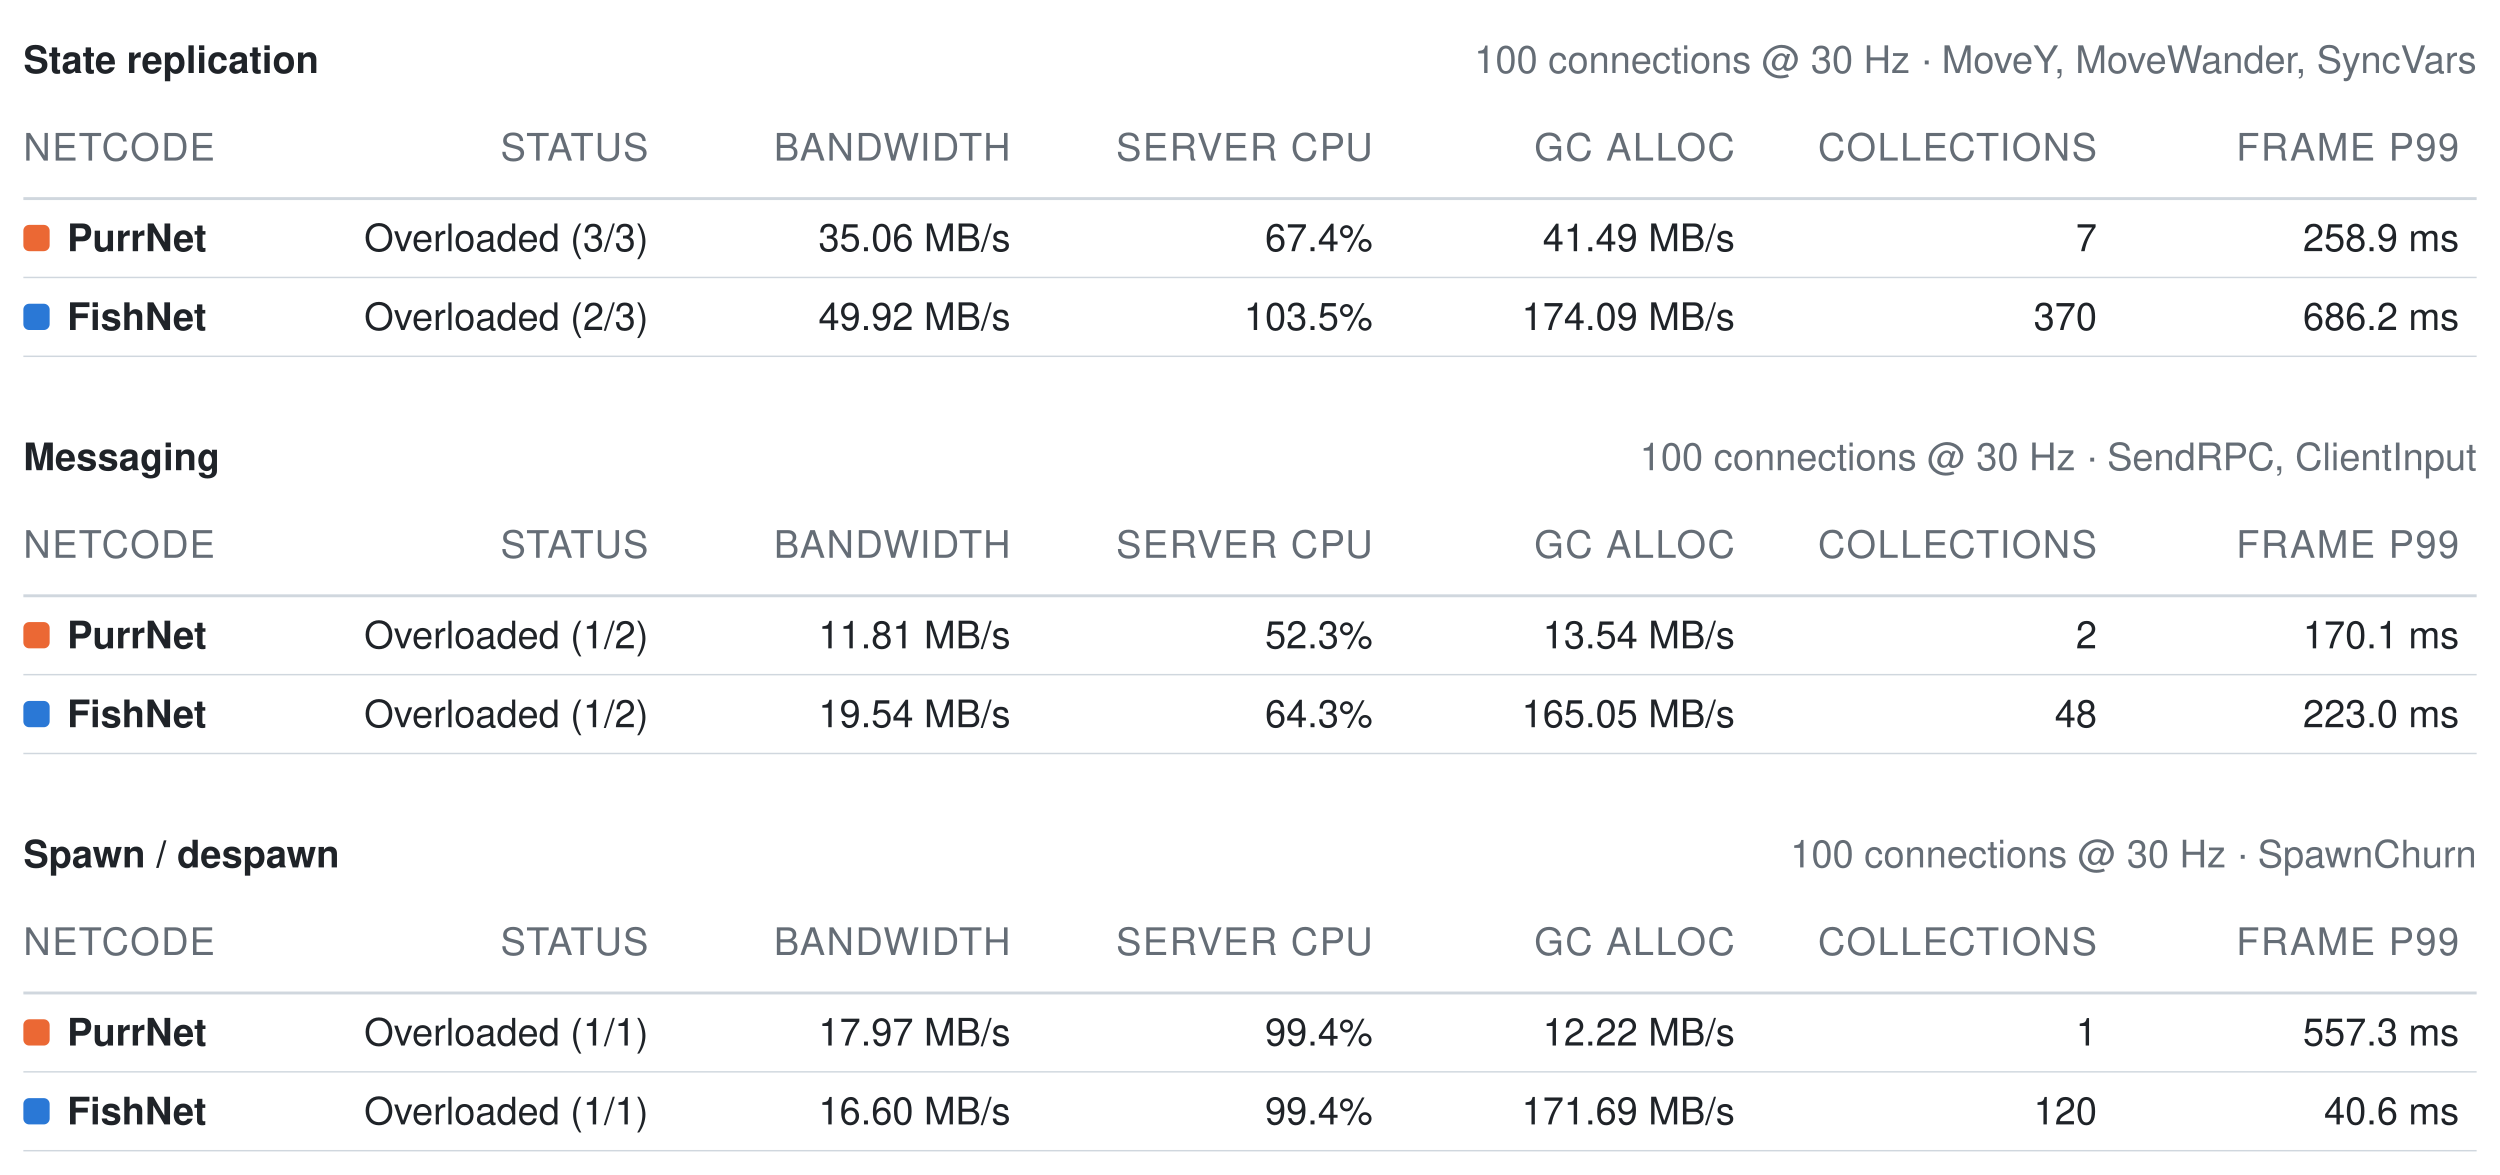
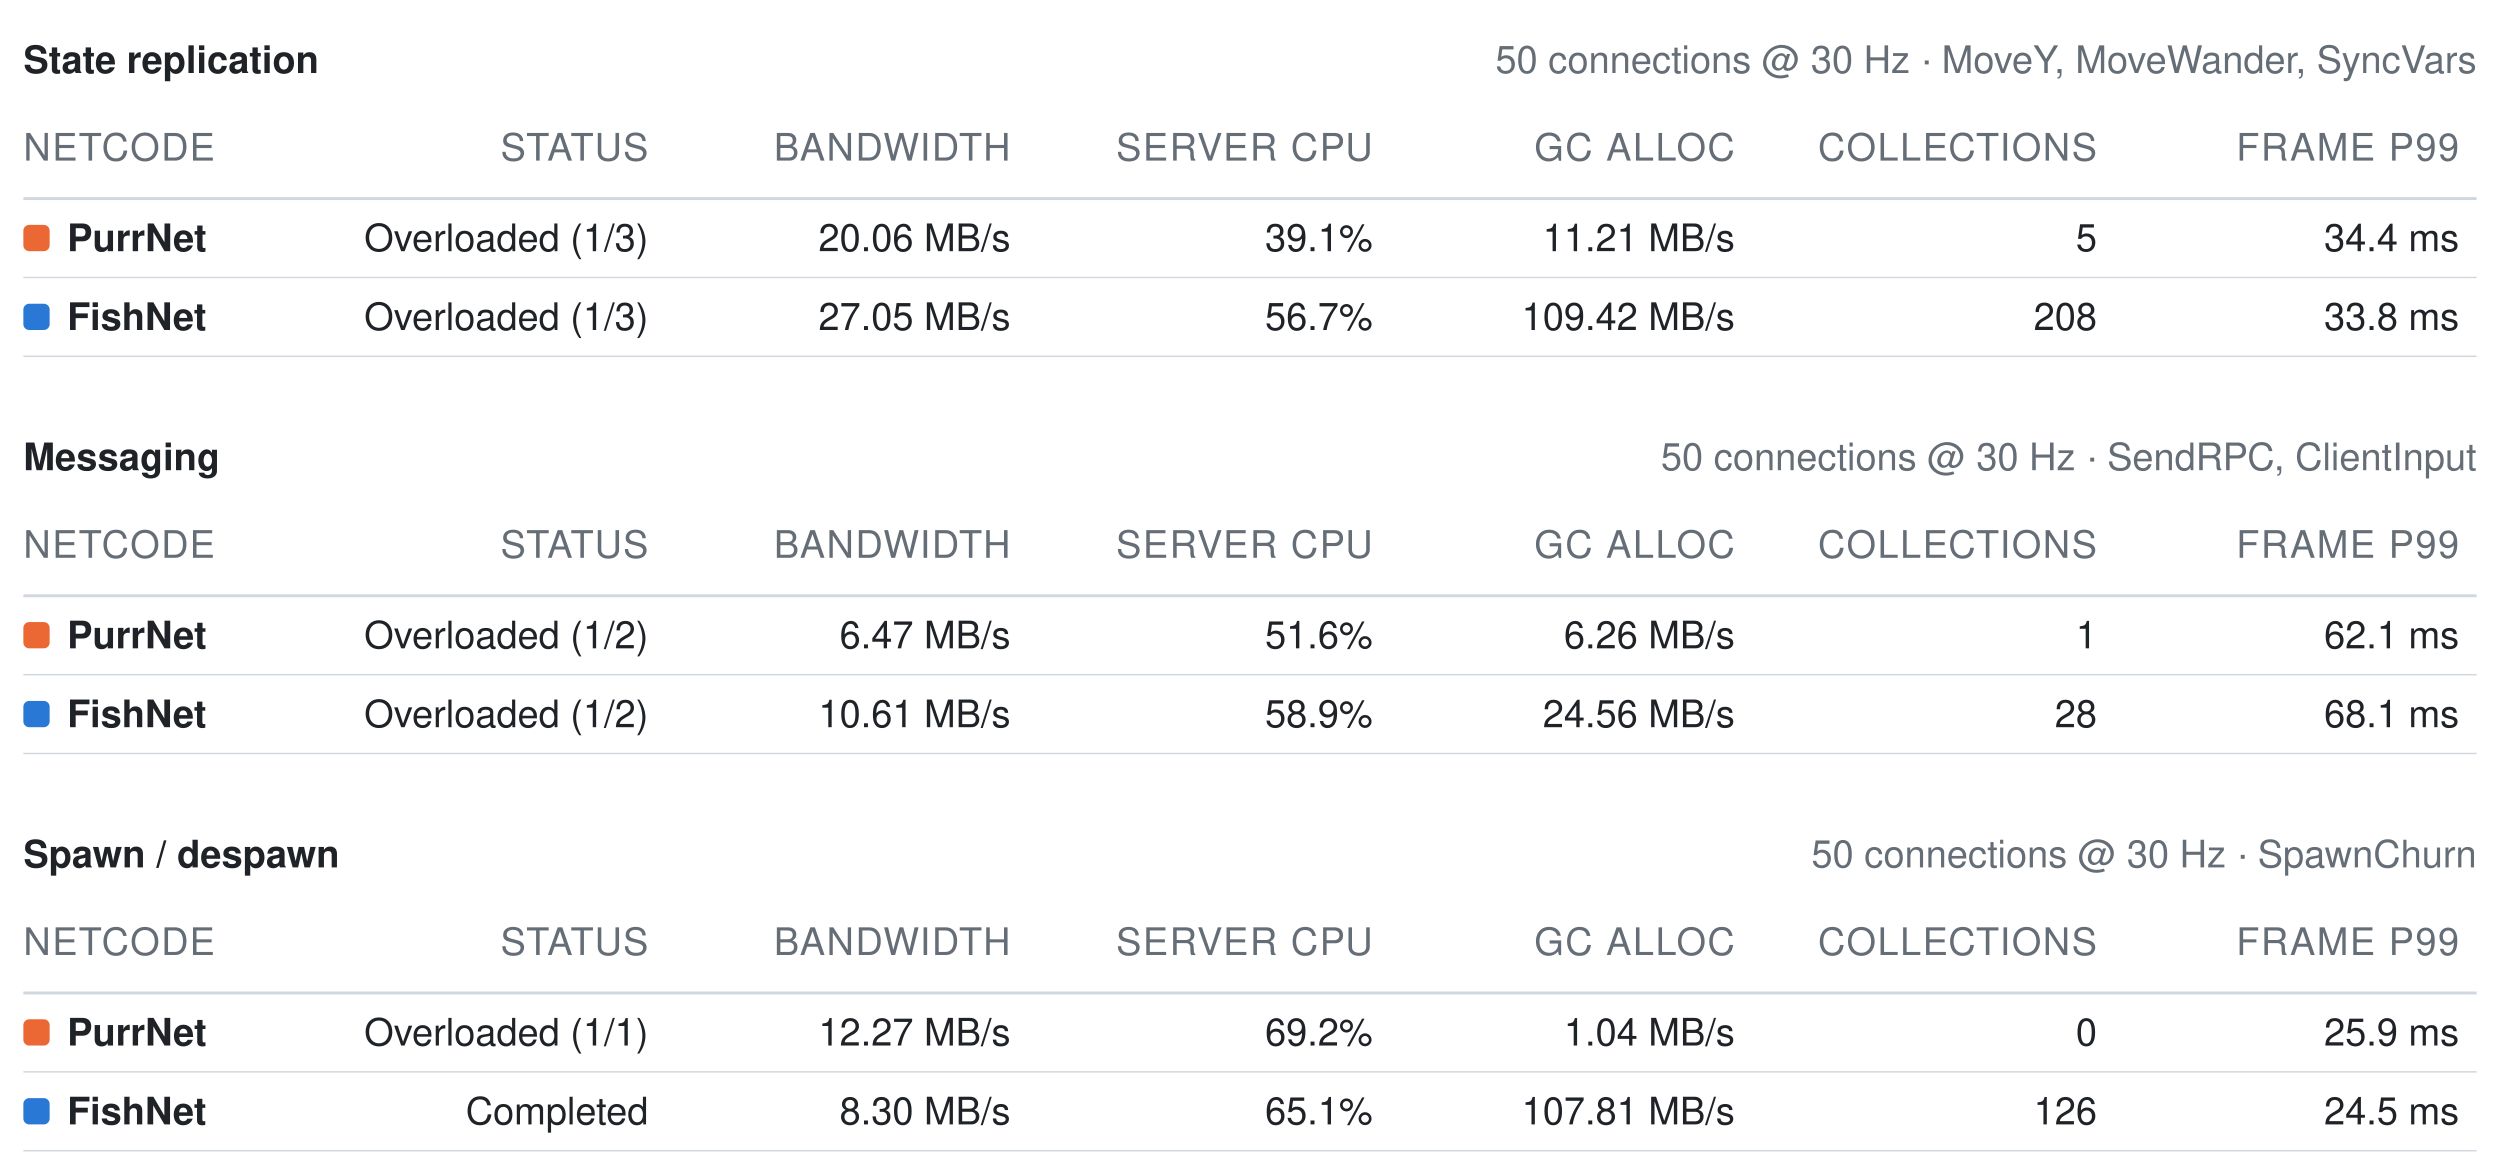
<svg xmlns="http://www.w3.org/2000/svg" width="856" height="402" viewBox="0 0 856 402" role="img" aria-label="Benchmark summary tables">
  <style>text{font-family:-apple-system, BlinkMacSystemFont, Segoe UI, Helvetica, Arial, sans-serif;font-size:13px;font-variant-numeric:tabular-nums}</style>
  <text x="8" y="25" font-weight="600" fill="#1f2328">State replication</text>
-   <text x="848" y="25" text-anchor="end" fill="#656d76" font-size="12">100 connections @ 30 Hz · MoveY, MoveWander, SyncVars</text>
+   <text x="848" y="25" text-anchor="end" fill="#656d76" font-size="12">50 connections @ 30 Hz · MoveY, MoveWander, SyncVars</text>
  <text x="8" y="55" fill="#656d76" font-size="11" letter-spacing="0.5">NETCODE</text>
  <text x="222" y="55" text-anchor="end" fill="#656d76" font-size="11" letter-spacing="0.5">STATUS</text>
  <text x="346" y="55" text-anchor="end" fill="#656d76" font-size="11" letter-spacing="0.5">BANDWIDTH</text>
  <text x="470" y="55" text-anchor="end" fill="#656d76" font-size="11" letter-spacing="0.5">SERVER CPU</text>
  <text x="594" y="55" text-anchor="end" fill="#656d76" font-size="11" letter-spacing="0.5">GC ALLOC</text>
  <text x="718" y="55" text-anchor="end" fill="#656d76" font-size="11" letter-spacing="0.5">COLLECTIONS</text>
  <text x="842" y="55" text-anchor="end" fill="#656d76" font-size="11" letter-spacing="0.5">FRAME P99</text>
  <line x1="8" y1="68" x2="848" y2="68" stroke="#d0d7de" stroke-width="1" />
  <rect x="8" y="77" width="9" height="9" rx="2" fill="#eb6834" />
  <text x="23" y="86" fill="#1f2328" font-weight="600">PurrNet</text>
-   <text x="222" y="86" text-anchor="end" fill="#1f2328" font-weight="400">Overloaded (3/3)</text>
-   <text x="346" y="86" text-anchor="end" fill="#1f2328" font-weight="400">35.06 MB/s</text>
-   <text x="470" y="86" text-anchor="end" fill="#1f2328" font-weight="400">67.4%</text>
-   <text x="594" y="86" text-anchor="end" fill="#1f2328" font-weight="400">41.49 MB/s</text>
-   <text x="718" y="86" text-anchor="end" fill="#1f2328" font-weight="400">7</text>
-   <text x="842" y="86" text-anchor="end" fill="#1f2328" font-weight="400">258.9 ms</text>
+   <text x="222" y="86" text-anchor="end" fill="#1f2328" font-weight="400">Overloaded (1/3)</text>
+   <text x="346" y="86" text-anchor="end" fill="#1f2328" font-weight="400">20.06 MB/s</text>
+   <text x="470" y="86" text-anchor="end" fill="#1f2328" font-weight="400">39.1%</text>
+   <text x="594" y="86" text-anchor="end" fill="#1f2328" font-weight="400">11.21 MB/s</text>
+   <text x="718" y="86" text-anchor="end" fill="#1f2328" font-weight="400">5</text>
+   <text x="842" y="86" text-anchor="end" fill="#1f2328" font-weight="400">34.4 ms</text>
  <line x1="8" y1="95" x2="848" y2="95" stroke="#d0d7de" stroke-width="0.5" />
  <rect x="8" y="104" width="9" height="9" rx="2" fill="#2a78d6" />
  <text x="23" y="113" fill="#1f2328" font-weight="600">FishNet</text>
-   <text x="222" y="113" text-anchor="end" fill="#1f2328" font-weight="400">Overloaded (2/3)</text>
-   <text x="346" y="113" text-anchor="end" fill="#1f2328" font-weight="400">49.92 MB/s</text>
-   <text x="470" y="113" text-anchor="end" fill="#1f2328" font-weight="400">103.5%</text>
-   <text x="594" y="113" text-anchor="end" fill="#1f2328" font-weight="400">174.09 MB/s</text>
-   <text x="718" y="113" text-anchor="end" fill="#1f2328" font-weight="400">370</text>
-   <text x="842" y="113" text-anchor="end" fill="#1f2328" font-weight="400">686.2 ms</text>
+   <text x="222" y="113" text-anchor="end" fill="#1f2328" font-weight="400">Overloaded (1/3)</text>
+   <text x="346" y="113" text-anchor="end" fill="#1f2328" font-weight="400">27.05 MB/s</text>
+   <text x="470" y="113" text-anchor="end" fill="#1f2328" font-weight="400">56.7%</text>
+   <text x="594" y="113" text-anchor="end" fill="#1f2328" font-weight="400">109.42 MB/s</text>
+   <text x="718" y="113" text-anchor="end" fill="#1f2328" font-weight="400">208</text>
+   <text x="842" y="113" text-anchor="end" fill="#1f2328" font-weight="400">33.8 ms</text>
  <line x1="8" y1="122" x2="848" y2="122" stroke="#d0d7de" stroke-width="0.5" />
  <text x="8" y="161" font-weight="600" fill="#1f2328">Messaging</text>
-   <text x="848" y="161" text-anchor="end" fill="#656d76" font-size="12">100 connections @ 30 Hz · SendRPC, ClientInput</text>
+   <text x="848" y="161" text-anchor="end" fill="#656d76" font-size="12">50 connections @ 30 Hz · SendRPC, ClientInput</text>
  <text x="8" y="191" fill="#656d76" font-size="11" letter-spacing="0.5">NETCODE</text>
  <text x="222" y="191" text-anchor="end" fill="#656d76" font-size="11" letter-spacing="0.5">STATUS</text>
  <text x="346" y="191" text-anchor="end" fill="#656d76" font-size="11" letter-spacing="0.5">BANDWIDTH</text>
  <text x="470" y="191" text-anchor="end" fill="#656d76" font-size="11" letter-spacing="0.5">SERVER CPU</text>
  <text x="594" y="191" text-anchor="end" fill="#656d76" font-size="11" letter-spacing="0.5">GC ALLOC</text>
  <text x="718" y="191" text-anchor="end" fill="#656d76" font-size="11" letter-spacing="0.5">COLLECTIONS</text>
  <text x="842" y="191" text-anchor="end" fill="#656d76" font-size="11" letter-spacing="0.5">FRAME P99</text>
  <line x1="8" y1="204" x2="848" y2="204" stroke="#d0d7de" stroke-width="1" />
  <rect x="8" y="213" width="9" height="9" rx="2" fill="#eb6834" />
  <text x="23" y="222" fill="#1f2328" font-weight="600">PurrNet</text>
  <text x="222" y="222" text-anchor="end" fill="#1f2328" font-weight="400">Overloaded (1/2)</text>
-   <text x="346" y="222" text-anchor="end" fill="#1f2328" font-weight="400">11.81 MB/s</text>
-   <text x="470" y="222" text-anchor="end" fill="#1f2328" font-weight="400">52.3%</text>
-   <text x="594" y="222" text-anchor="end" fill="#1f2328" font-weight="400">13.54 MB/s</text>
-   <text x="718" y="222" text-anchor="end" fill="#1f2328" font-weight="400">2</text>
-   <text x="842" y="222" text-anchor="end" fill="#1f2328" font-weight="400">170.1 ms</text>
+   <text x="346" y="222" text-anchor="end" fill="#1f2328" font-weight="400">6.47 MB/s</text>
+   <text x="470" y="222" text-anchor="end" fill="#1f2328" font-weight="400">51.6%</text>
+   <text x="594" y="222" text-anchor="end" fill="#1f2328" font-weight="400">6.26 MB/s</text>
+   <text x="718" y="222" text-anchor="end" fill="#1f2328" font-weight="400">1</text>
+   <text x="842" y="222" text-anchor="end" fill="#1f2328" font-weight="400">62.1 ms</text>
  <line x1="8" y1="231" x2="848" y2="231" stroke="#d0d7de" stroke-width="0.5" />
  <rect x="8" y="240" width="9" height="9" rx="2" fill="#2a78d6" />
  <text x="23" y="249" fill="#1f2328" font-weight="600">FishNet</text>
  <text x="222" y="249" text-anchor="end" fill="#1f2328" font-weight="400">Overloaded (1/2)</text>
-   <text x="346" y="249" text-anchor="end" fill="#1f2328" font-weight="400">19.54 MB/s</text>
-   <text x="470" y="249" text-anchor="end" fill="#1f2328" font-weight="400">64.3%</text>
-   <text x="594" y="249" text-anchor="end" fill="#1f2328" font-weight="400">165.05 MB/s</text>
-   <text x="718" y="249" text-anchor="end" fill="#1f2328" font-weight="400">48</text>
-   <text x="842" y="249" text-anchor="end" fill="#1f2328" font-weight="400">223.0 ms</text>
+   <text x="346" y="249" text-anchor="end" fill="#1f2328" font-weight="400">10.61 MB/s</text>
+   <text x="470" y="249" text-anchor="end" fill="#1f2328" font-weight="400">58.9%</text>
+   <text x="594" y="249" text-anchor="end" fill="#1f2328" font-weight="400">24.56 MB/s</text>
+   <text x="718" y="249" text-anchor="end" fill="#1f2328" font-weight="400">28</text>
+   <text x="842" y="249" text-anchor="end" fill="#1f2328" font-weight="400">68.1 ms</text>
  <line x1="8" y1="258" x2="848" y2="258" stroke="#d0d7de" stroke-width="0.5" />
  <text x="8" y="297" font-weight="600" fill="#1f2328">Spawn / despawn</text>
-   <text x="848" y="297" text-anchor="end" fill="#656d76" font-size="12">100 connections @ 30 Hz · SpawnChurn</text>
+   <text x="848" y="297" text-anchor="end" fill="#656d76" font-size="12">50 connections @ 30 Hz · SpawnChurn</text>
  <text x="8" y="327" fill="#656d76" font-size="11" letter-spacing="0.5">NETCODE</text>
  <text x="222" y="327" text-anchor="end" fill="#656d76" font-size="11" letter-spacing="0.5">STATUS</text>
  <text x="346" y="327" text-anchor="end" fill="#656d76" font-size="11" letter-spacing="0.5">BANDWIDTH</text>
  <text x="470" y="327" text-anchor="end" fill="#656d76" font-size="11" letter-spacing="0.5">SERVER CPU</text>
  <text x="594" y="327" text-anchor="end" fill="#656d76" font-size="11" letter-spacing="0.5">GC ALLOC</text>
  <text x="718" y="327" text-anchor="end" fill="#656d76" font-size="11" letter-spacing="0.5">COLLECTIONS</text>
  <text x="842" y="327" text-anchor="end" fill="#656d76" font-size="11" letter-spacing="0.5">FRAME P99</text>
  <line x1="8" y1="340" x2="848" y2="340" stroke="#d0d7de" stroke-width="1" />
  <rect x="8" y="349" width="9" height="9" rx="2" fill="#eb6834" />
  <text x="23" y="358" fill="#1f2328" font-weight="600">PurrNet</text>
  <text x="222" y="358" text-anchor="end" fill="#1f2328" font-weight="400">Overloaded (1/1)</text>
-   <text x="346" y="358" text-anchor="end" fill="#1f2328" font-weight="400">17.97 MB/s</text>
-   <text x="470" y="358" text-anchor="end" fill="#1f2328" font-weight="400">99.4%</text>
-   <text x="594" y="358" text-anchor="end" fill="#1f2328" font-weight="400">12.22 MB/s</text>
-   <text x="718" y="358" text-anchor="end" fill="#1f2328" font-weight="400">1</text>
-   <text x="842" y="358" text-anchor="end" fill="#1f2328" font-weight="400">557.3 ms</text>
+   <text x="346" y="358" text-anchor="end" fill="#1f2328" font-weight="400">12.27 MB/s</text>
+   <text x="470" y="358" text-anchor="end" fill="#1f2328" font-weight="400">69.2%</text>
+   <text x="594" y="358" text-anchor="end" fill="#1f2328" font-weight="400">1.04 MB/s</text>
+   <text x="718" y="358" text-anchor="end" fill="#1f2328" font-weight="400">0</text>
+   <text x="842" y="358" text-anchor="end" fill="#1f2328" font-weight="400">25.9 ms</text>
  <line x1="8" y1="367" x2="848" y2="367" stroke="#d0d7de" stroke-width="0.5" />
  <rect x="8" y="376" width="9" height="9" rx="2" fill="#2a78d6" />
  <text x="23" y="385" fill="#1f2328" font-weight="600">FishNet</text>
-   <text x="222" y="385" text-anchor="end" fill="#1f2328" font-weight="400">Overloaded (1/1)</text>
-   <text x="346" y="385" text-anchor="end" fill="#1f2328" font-weight="400">16.60 MB/s</text>
-   <text x="470" y="385" text-anchor="end" fill="#1f2328" font-weight="400">99.4%</text>
-   <text x="594" y="385" text-anchor="end" fill="#1f2328" font-weight="400">171.69 MB/s</text>
-   <text x="718" y="385" text-anchor="end" fill="#1f2328" font-weight="400">120</text>
-   <text x="842" y="385" text-anchor="end" fill="#1f2328" font-weight="400">40.6 ms</text>
+   <text x="222" y="385" text-anchor="end" fill="#1f2328" font-weight="400">Completed</text>
+   <text x="346" y="385" text-anchor="end" fill="#1f2328" font-weight="400">8.30 MB/s</text>
+   <text x="470" y="385" text-anchor="end" fill="#1f2328" font-weight="400">65.1%</text>
+   <text x="594" y="385" text-anchor="end" fill="#1f2328" font-weight="400">107.81 MB/s</text>
+   <text x="718" y="385" text-anchor="end" fill="#1f2328" font-weight="400">126</text>
+   <text x="842" y="385" text-anchor="end" fill="#1f2328" font-weight="400">24.5 ms</text>
  <line x1="8" y1="394" x2="848" y2="394" stroke="#d0d7de" stroke-width="0.5" />
</svg>
